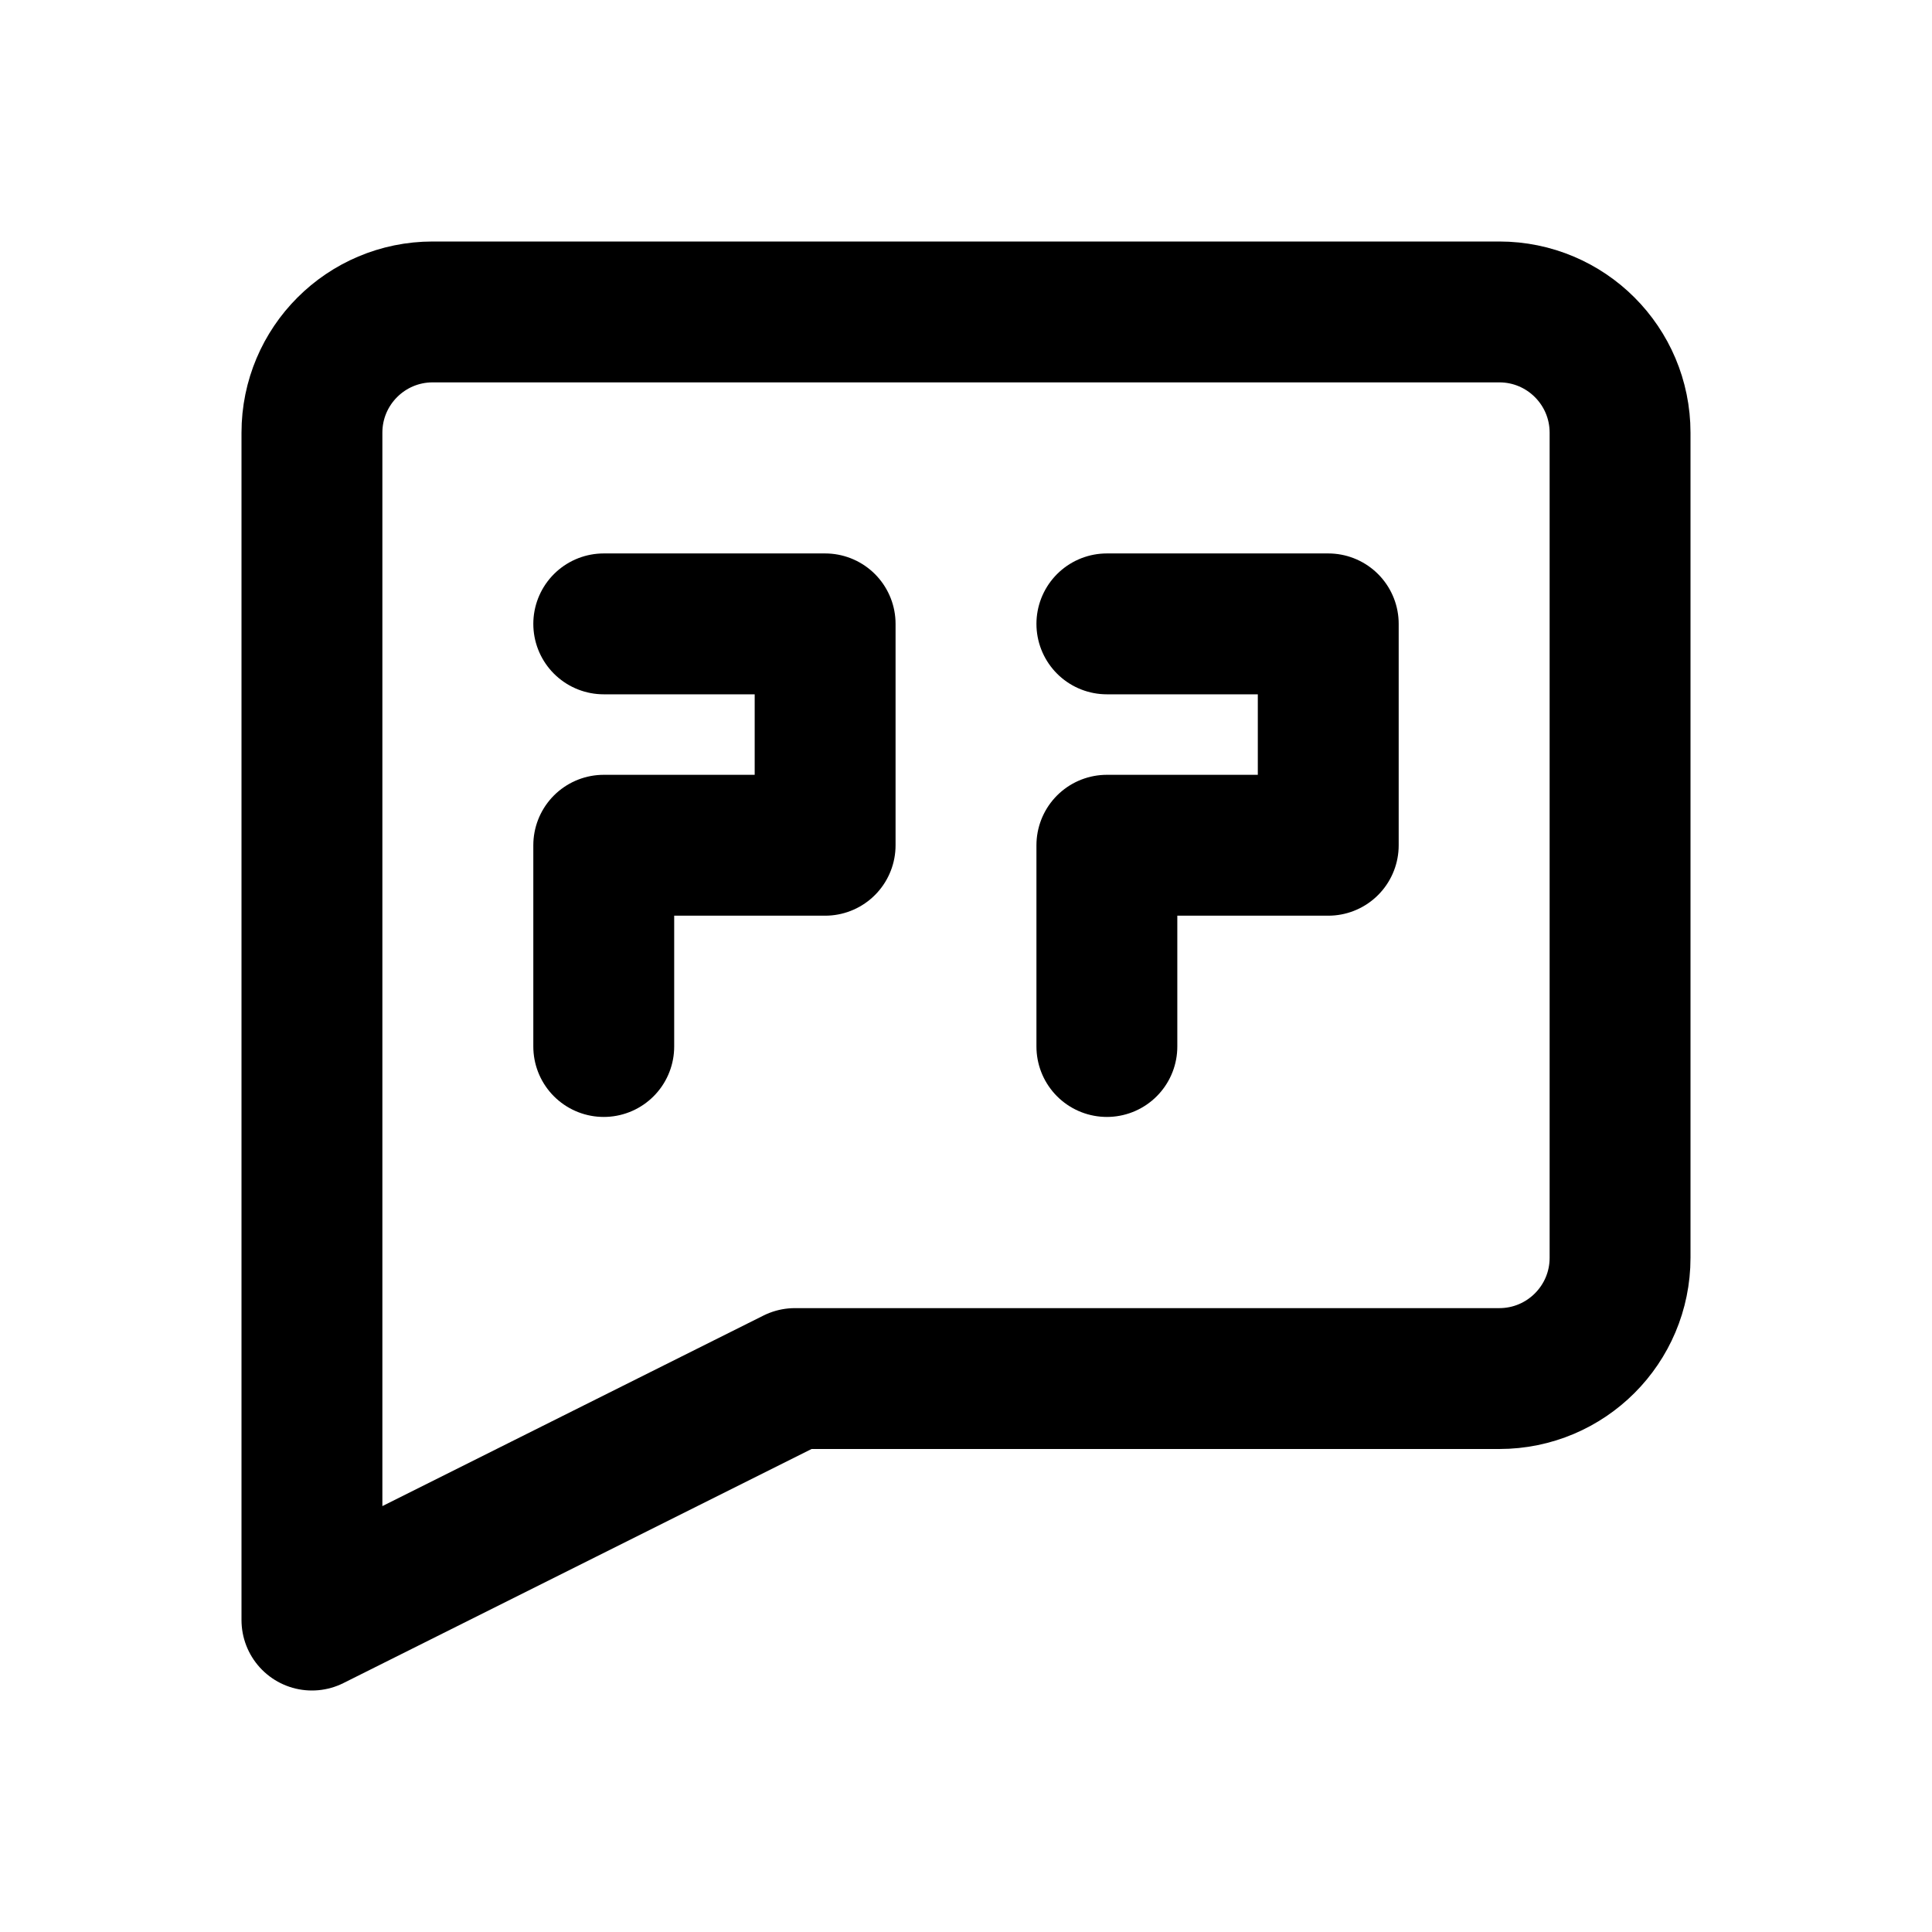
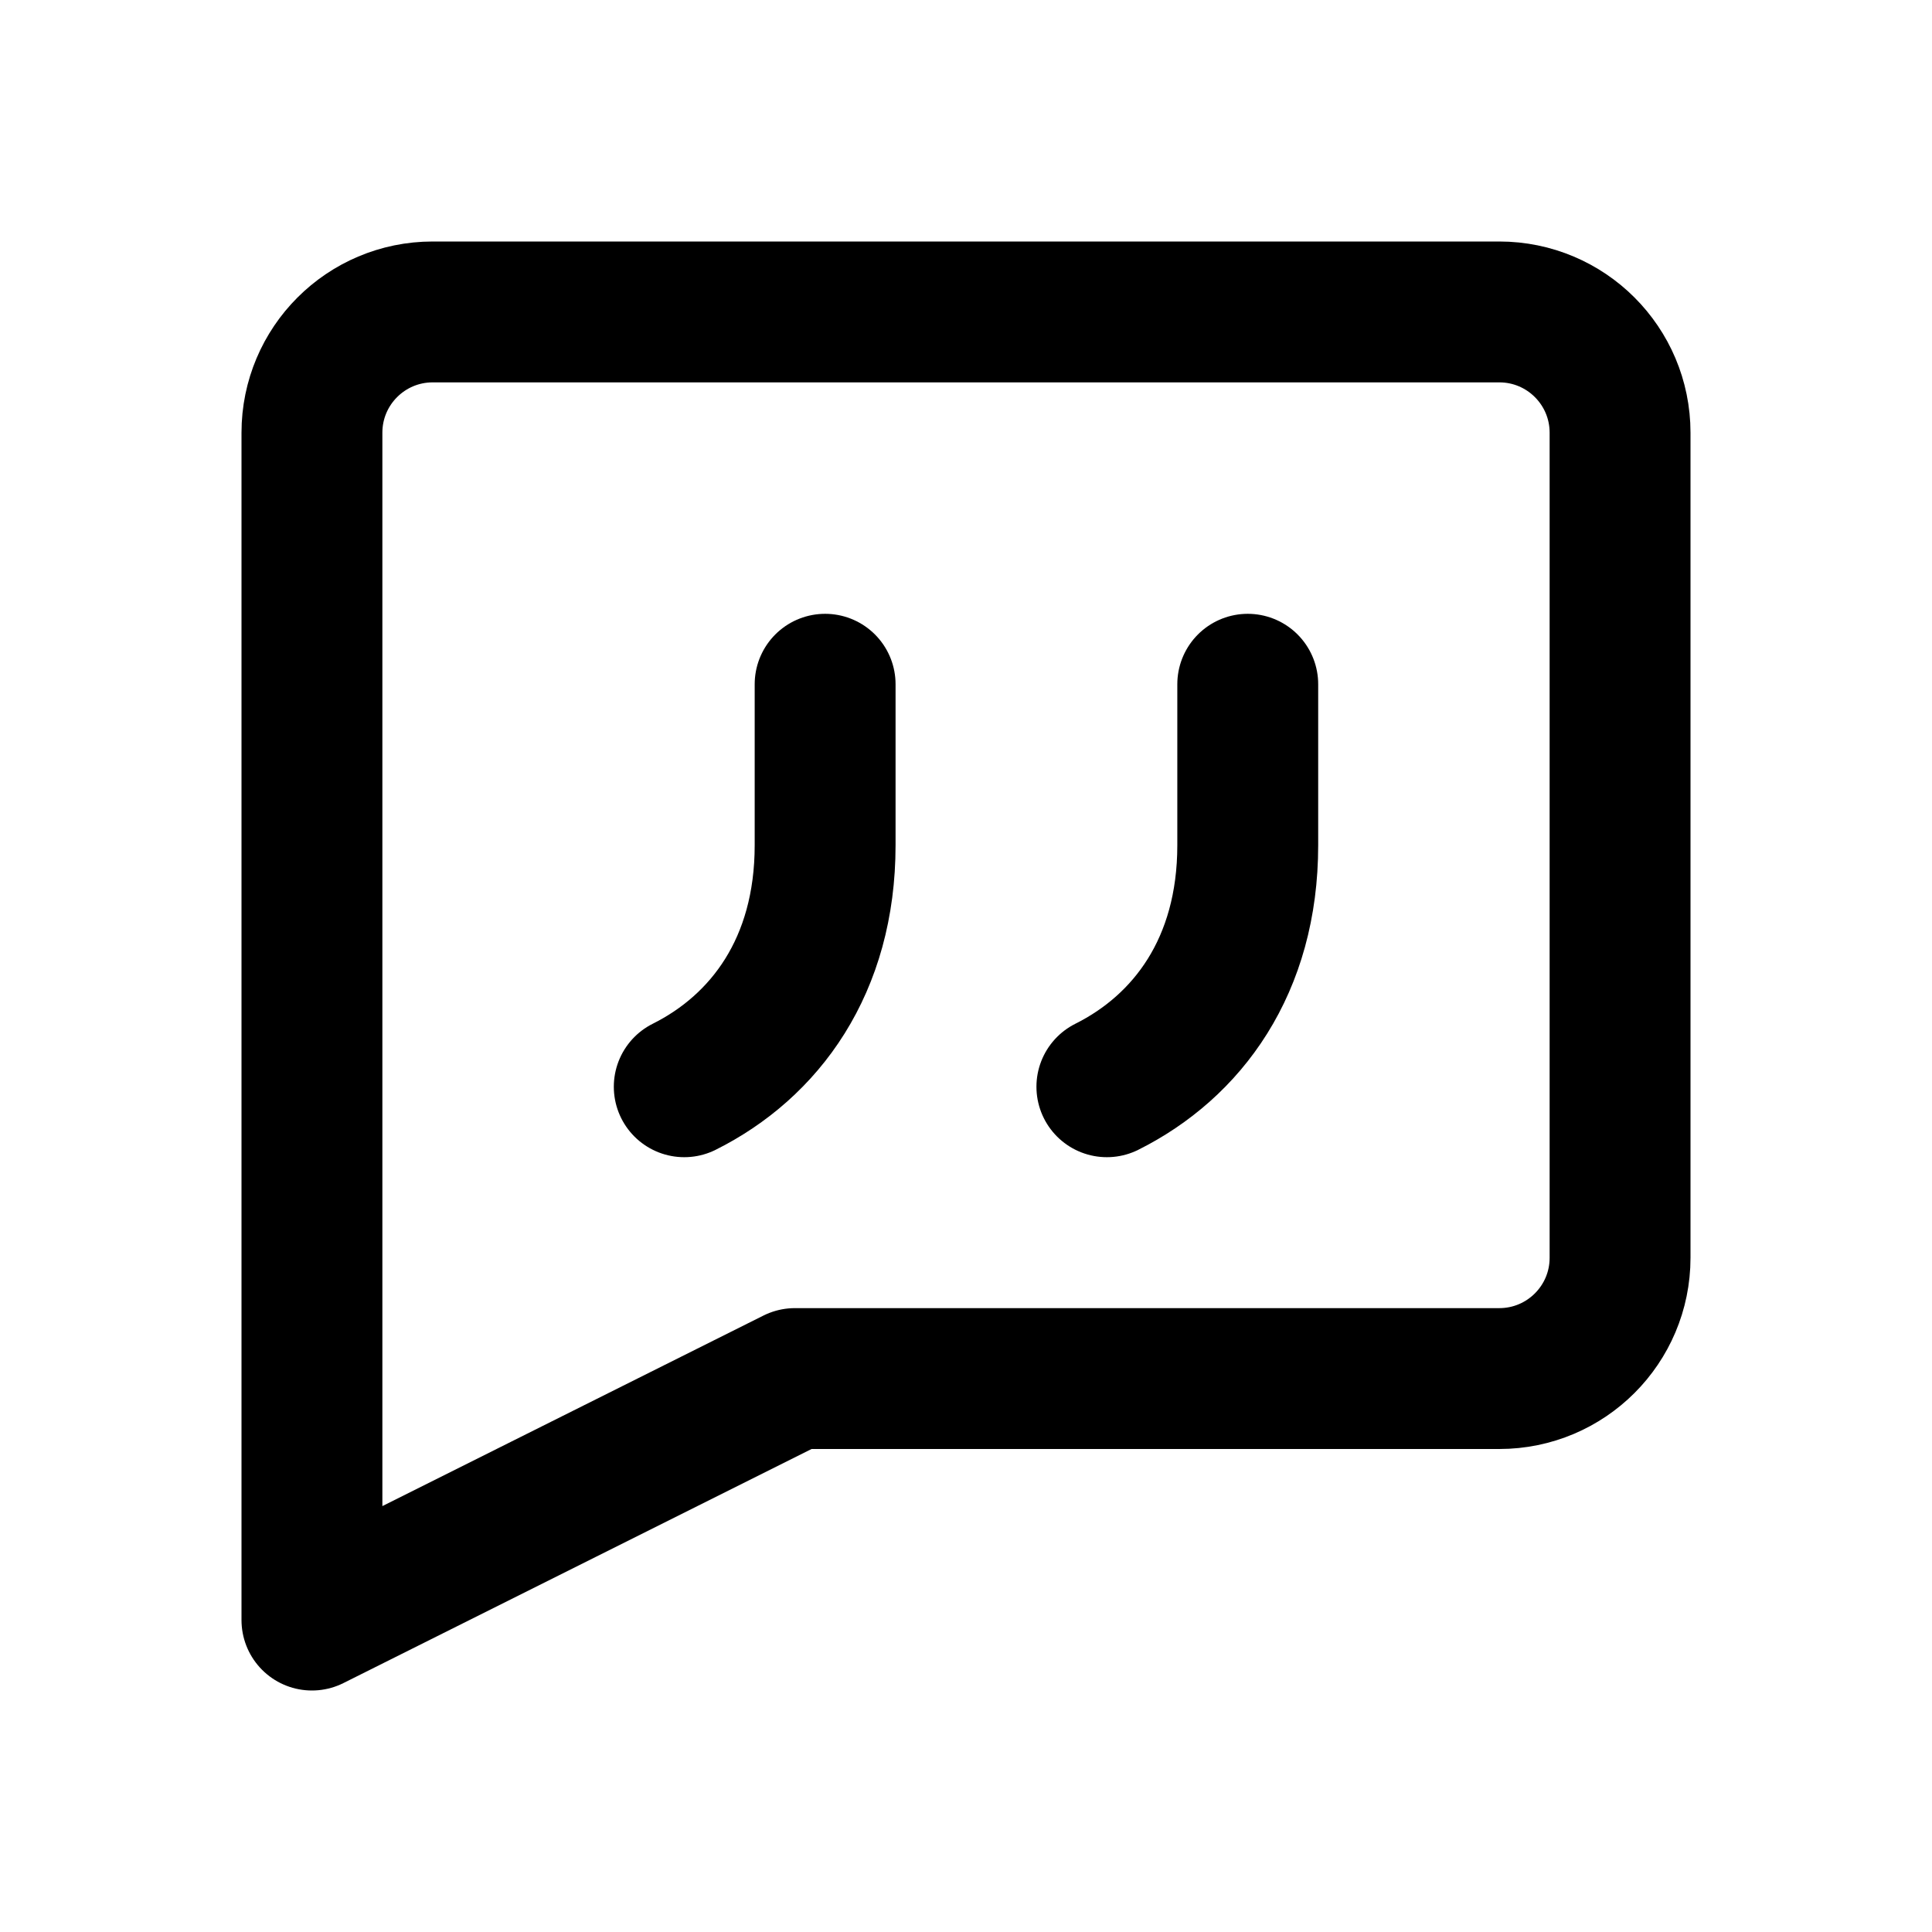
<svg xmlns="http://www.w3.org/2000/svg" width="24" height="24" viewBox="0 0 24 24" fill="none" stroke="currentColor" stroke-width="1.75" stroke-linecap="round" stroke-linejoin="round" aria-hidden="true" focusable="false">
  <path d="M5.375 3.875h13.25a1.5 1.5 0 0 1 1.5 1.5v10.25a1.5 1.5 0 0 1-1.5 1.5h-8.75l-6 3V5.375a1.5 1.5 0 0 1 1.5-1.5Z" />
-   <path d="M7.5 7.75h2.75v2.75H7.5V13m6.25-5.25h2.75v2.75h-2.75V13" />
+   <path d="M10.25 8.5V10.5C10.25 12 9.5 13 8.5 13.5M15.5 8.5V10.5C15.5 12 14.75 13 13.75 13.5" />
</svg>
